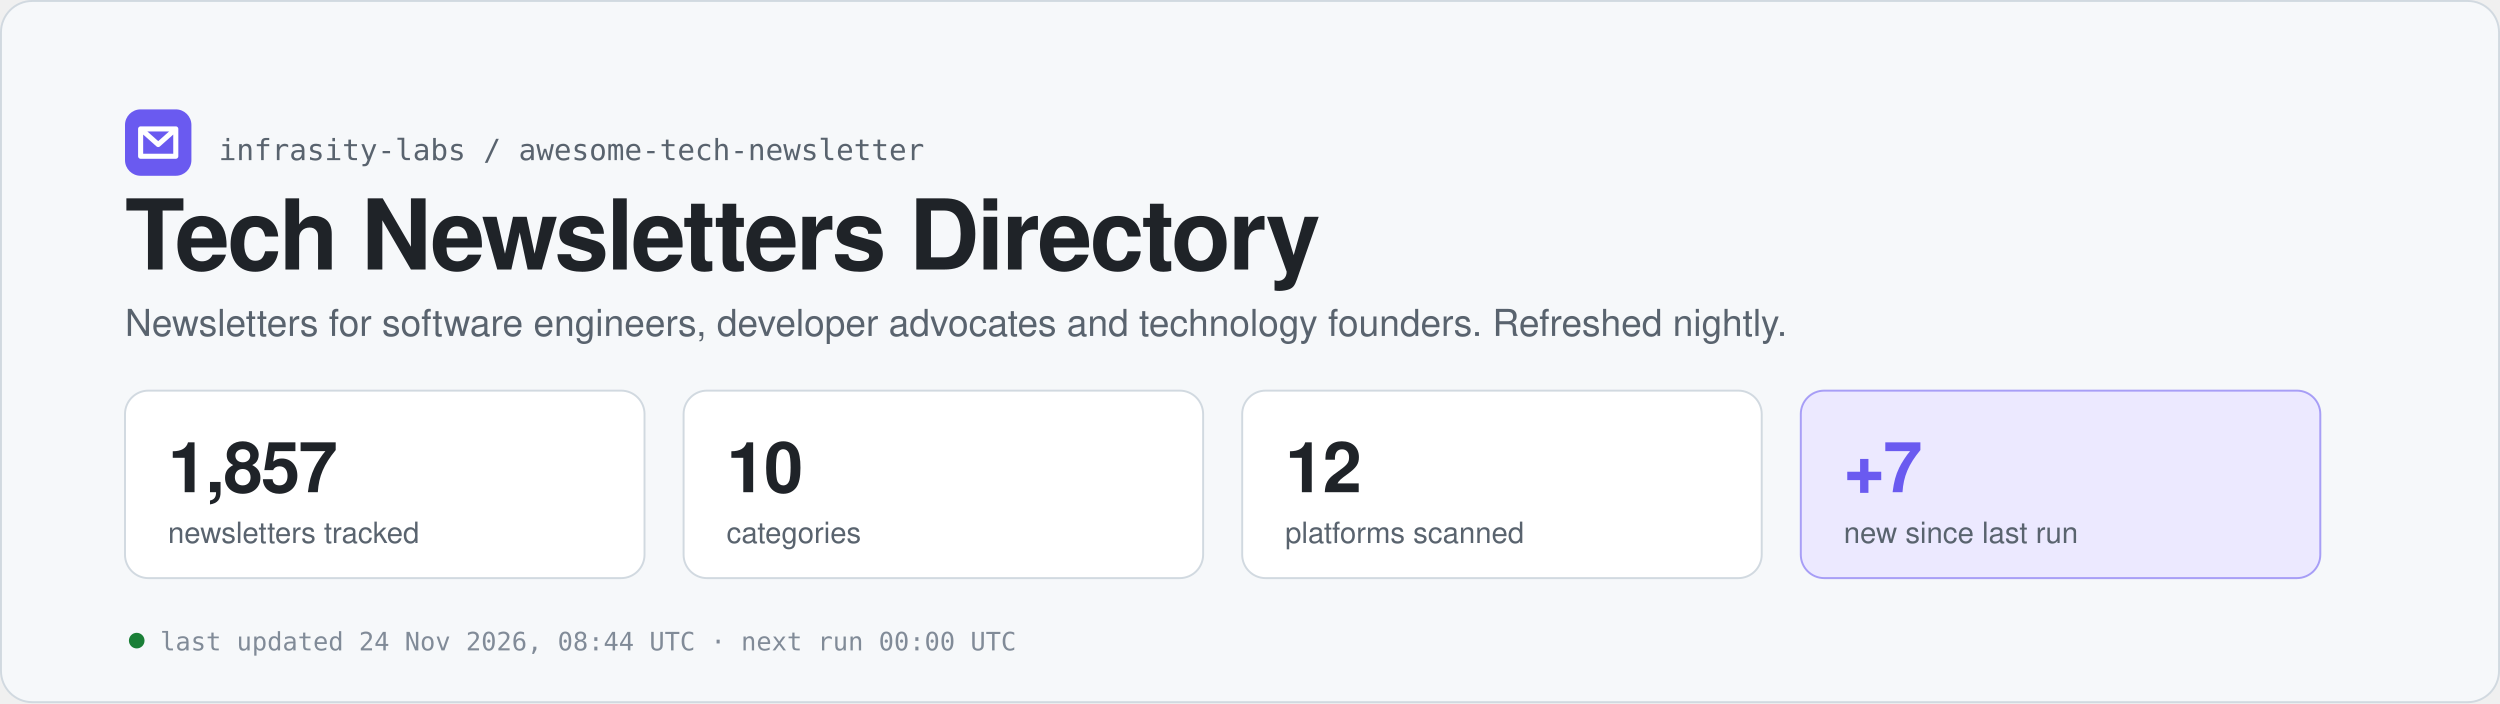
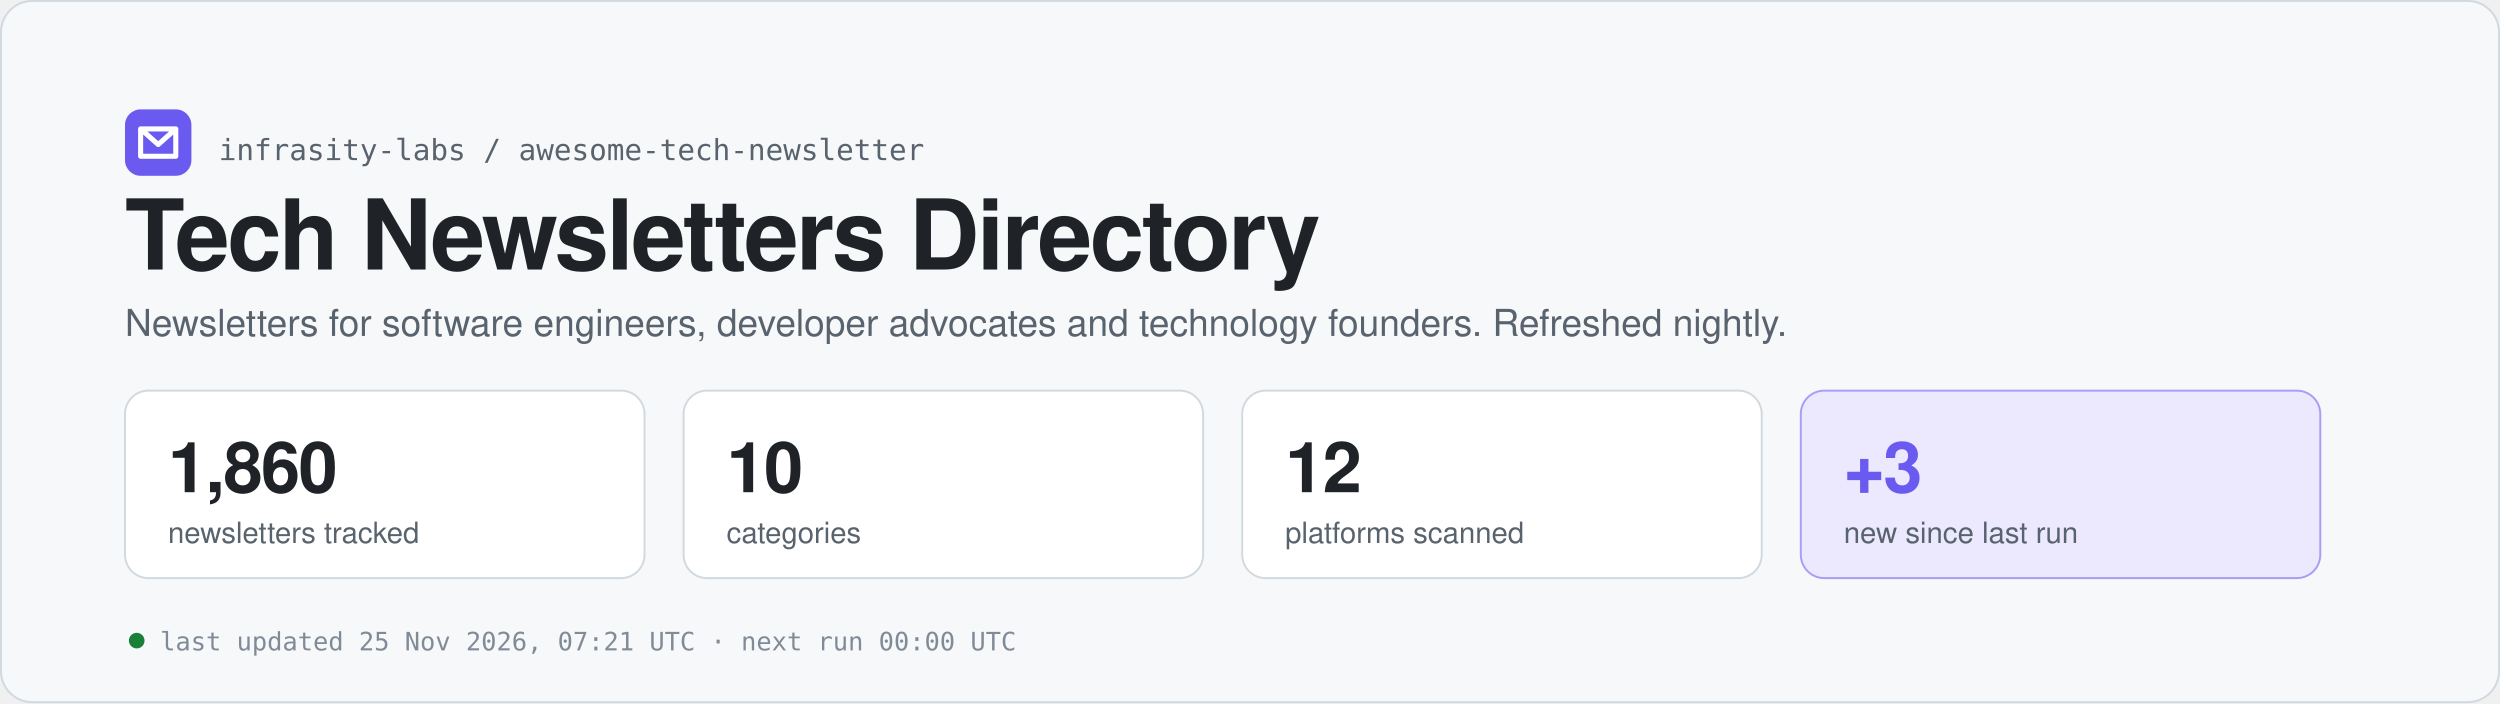
<svg xmlns="http://www.w3.org/2000/svg" width="1280" height="360" viewBox="0 0 1280 360" role="img" aria-labelledby="t d">
  <rect x="0.5" y="0.5" width="1279" height="359" rx="16" fill="#f6f8fa" stroke="#d1d9e0" />
  <rect x="64" y="56" width="34" height="34" rx="8" fill="#6a5af0" />
  <path d="M72 66 h18 v14 h-18 z M72 66 l9 8 l9 -8" fill="none" stroke="#ffffff" stroke-width="2.6" stroke-linecap="round" stroke-linejoin="round" />
  <text x="112" y="82" font-family="ui-monospace, SFMono-Regular, Menlo, Consolas, monospace" font-size="15" fill="#59636e">infrasity-labs / awesome-tech-newsletter</text>
  <text x="64" y="138" font-family="-apple-system, BlinkMacSystemFont, 'Segoe UI', Helvetica, Arial, sans-serif" font-size="50" fill="#1f2328" font-weight="700" letter-spacing="-1.2">Tech Newsletters Directory</text>
  <text x="64" y="172" font-family="-apple-system, BlinkMacSystemFont, 'Segoe UI', Helvetica, Arial, sans-serif" font-size="19" fill="#59636e">Newsletters for software engineers, developer advocates and technology founders. Refreshed nightly.</text>
  <rect x="64" y="200" width="266" height="96" rx="12" fill="#ffffff" stroke="#d1d9e0" />
-   <text x="86" y="252" font-family="-apple-system, BlinkMacSystemFont, 'Segoe UI', Helvetica, Arial, sans-serif" font-size="36" fill="#1f2328" font-weight="700" letter-spacing="-0.8" style="font-variant-numeric:tabular-nums">1,857</text>
+   <text x="86" y="252" font-family="-apple-system, BlinkMacSystemFont, 'Segoe UI', Helvetica, Arial, sans-serif" font-size="36" fill="#1f2328" font-weight="700" letter-spacing="-0.8" style="font-variant-numeric:tabular-nums">1,860</text>
  <text x="86" y="278" font-family="-apple-system, BlinkMacSystemFont, 'Segoe UI', Helvetica, Arial, sans-serif" font-size="15" fill="#59636e">newsletters tracked</text>
  <rect x="350" y="200" width="266" height="96" rx="12" fill="#ffffff" stroke="#d1d9e0" />
  <text x="372" y="252" font-family="-apple-system, BlinkMacSystemFont, 'Segoe UI', Helvetica, Arial, sans-serif" font-size="36" fill="#1f2328" font-weight="700" letter-spacing="-0.8" style="font-variant-numeric:tabular-nums">10</text>
  <text x="372" y="278" font-family="-apple-system, BlinkMacSystemFont, 'Segoe UI', Helvetica, Arial, sans-serif" font-size="15" fill="#59636e">categories</text>
  <rect x="636" y="200" width="266" height="96" rx="12" fill="#ffffff" stroke="#d1d9e0" />
  <text x="658" y="252" font-family="-apple-system, BlinkMacSystemFont, 'Segoe UI', Helvetica, Arial, sans-serif" font-size="36" fill="#1f2328" font-weight="700" letter-spacing="-0.8" style="font-variant-numeric:tabular-nums">12</text>
  <text x="658" y="278" font-family="-apple-system, BlinkMacSystemFont, 'Segoe UI', Helvetica, Arial, sans-serif" font-size="15" fill="#59636e">platforms scanned</text>
  <rect x="922" y="200" width="266" height="96" rx="12" fill="#ece9ff" stroke="#6a5af0" stroke-opacity="0.55" />
-   <text x="944" y="252" font-family="-apple-system, BlinkMacSystemFont, 'Segoe UI', Helvetica, Arial, sans-serif" font-size="36" fill="#6a5af0" font-weight="700" letter-spacing="-0.8" style="font-variant-numeric:tabular-nums">+7</text>
+   <text x="944" y="252" font-family="-apple-system, BlinkMacSystemFont, 'Segoe UI', Helvetica, Arial, sans-serif" font-size="36" fill="#6a5af0" font-weight="700" letter-spacing="-0.8" style="font-variant-numeric:tabular-nums">+3</text>
  <text x="944" y="278" font-family="-apple-system, BlinkMacSystemFont, 'Segoe UI', Helvetica, Arial, sans-serif" font-size="15" fill="#59636e">new since last run</text>
  <circle cx="70" cy="328" r="4" fill="#1a7f37" />
-   <text x="82" y="333" font-family="ui-monospace, SFMono-Regular, Menlo, Consolas, monospace" font-size="13" fill="#818b98">last updated 24 Nov 2026, 08:44 UTC  ·  next run 00:00 UTC</text>
+   <text x="82" y="333" font-family="ui-monospace, SFMono-Regular, Menlo, Consolas, monospace" font-size="13" fill="#818b98">last updated 25 Nov 2026, 07:21 UTC  ·  next run 00:00 UTC</text>
</svg>
